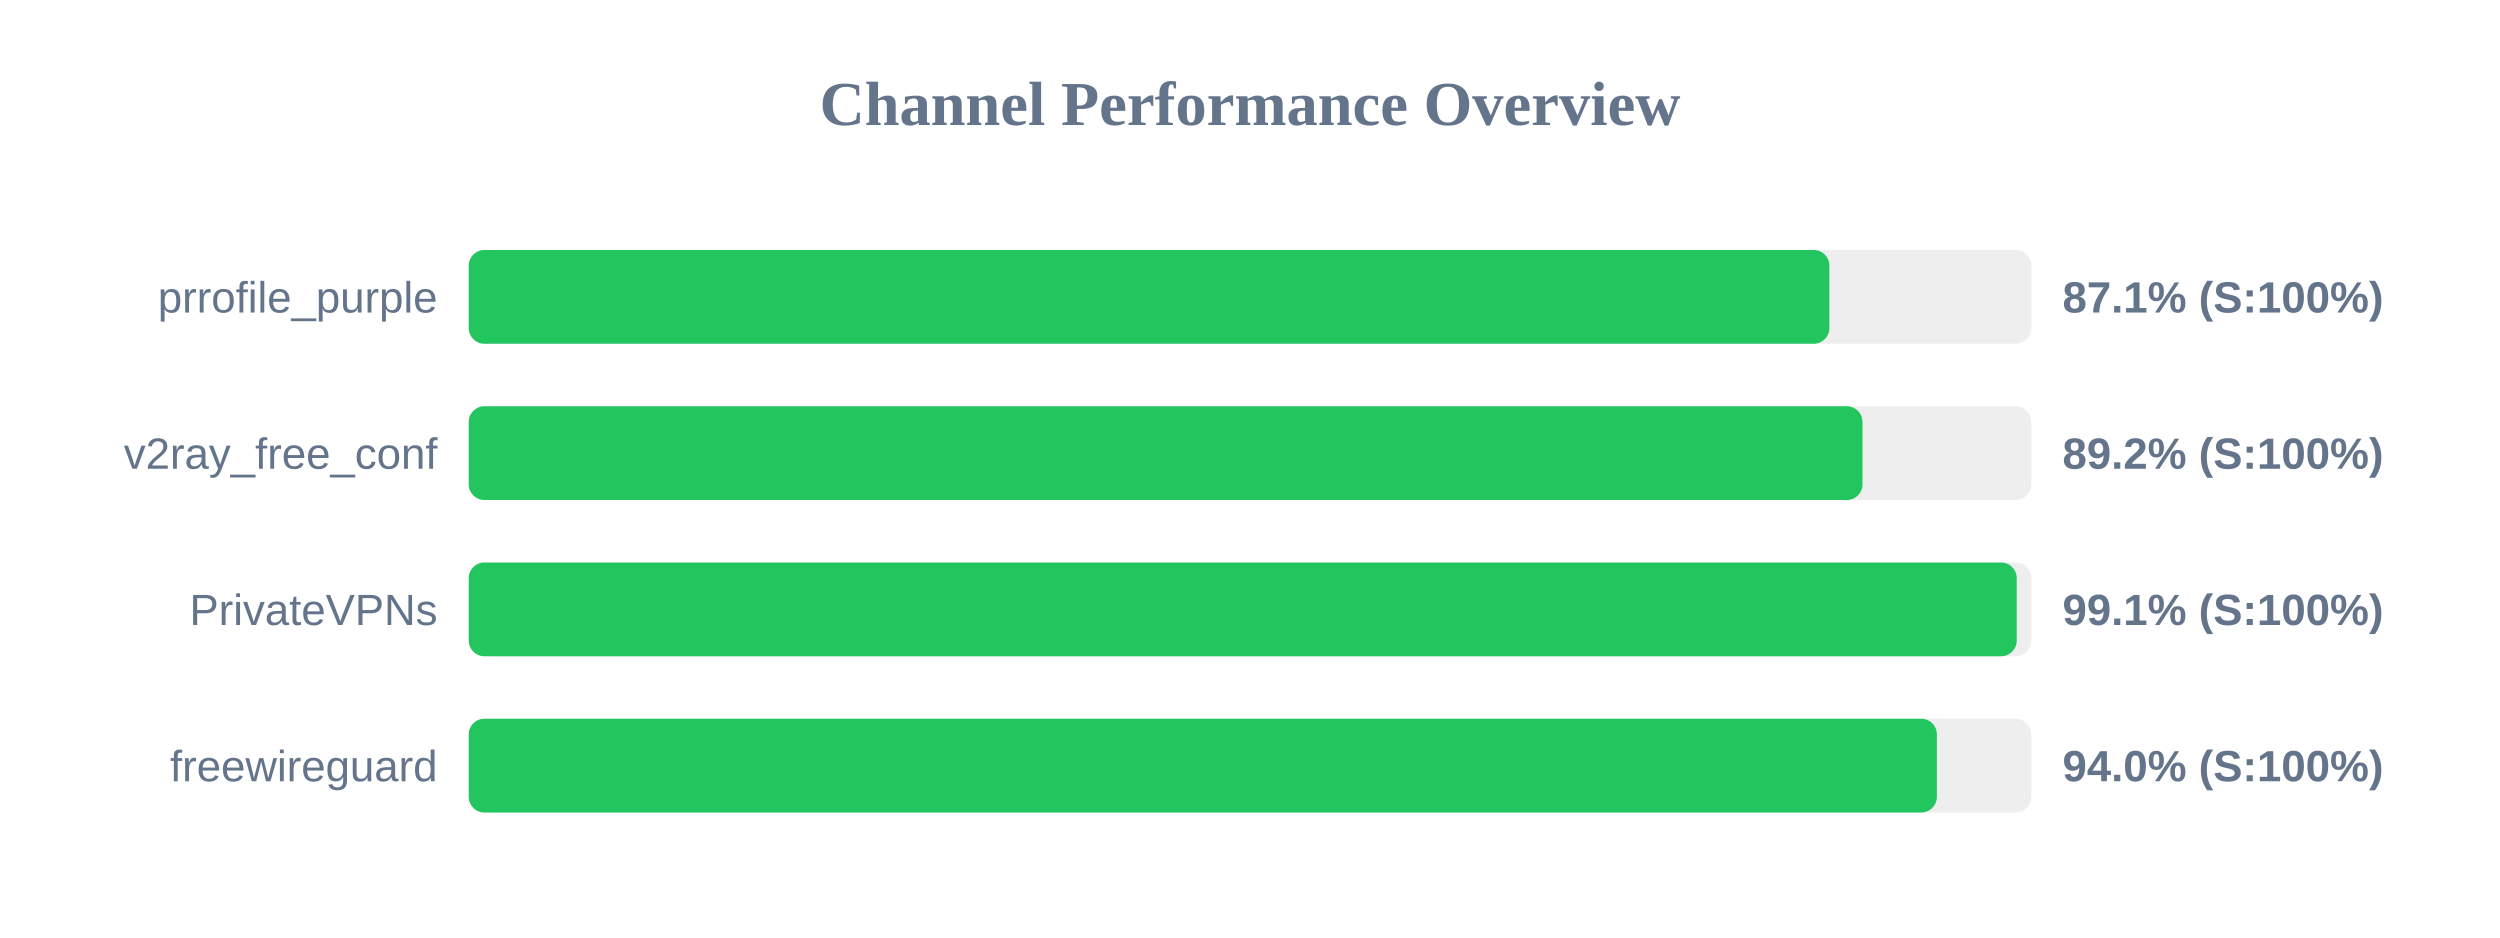
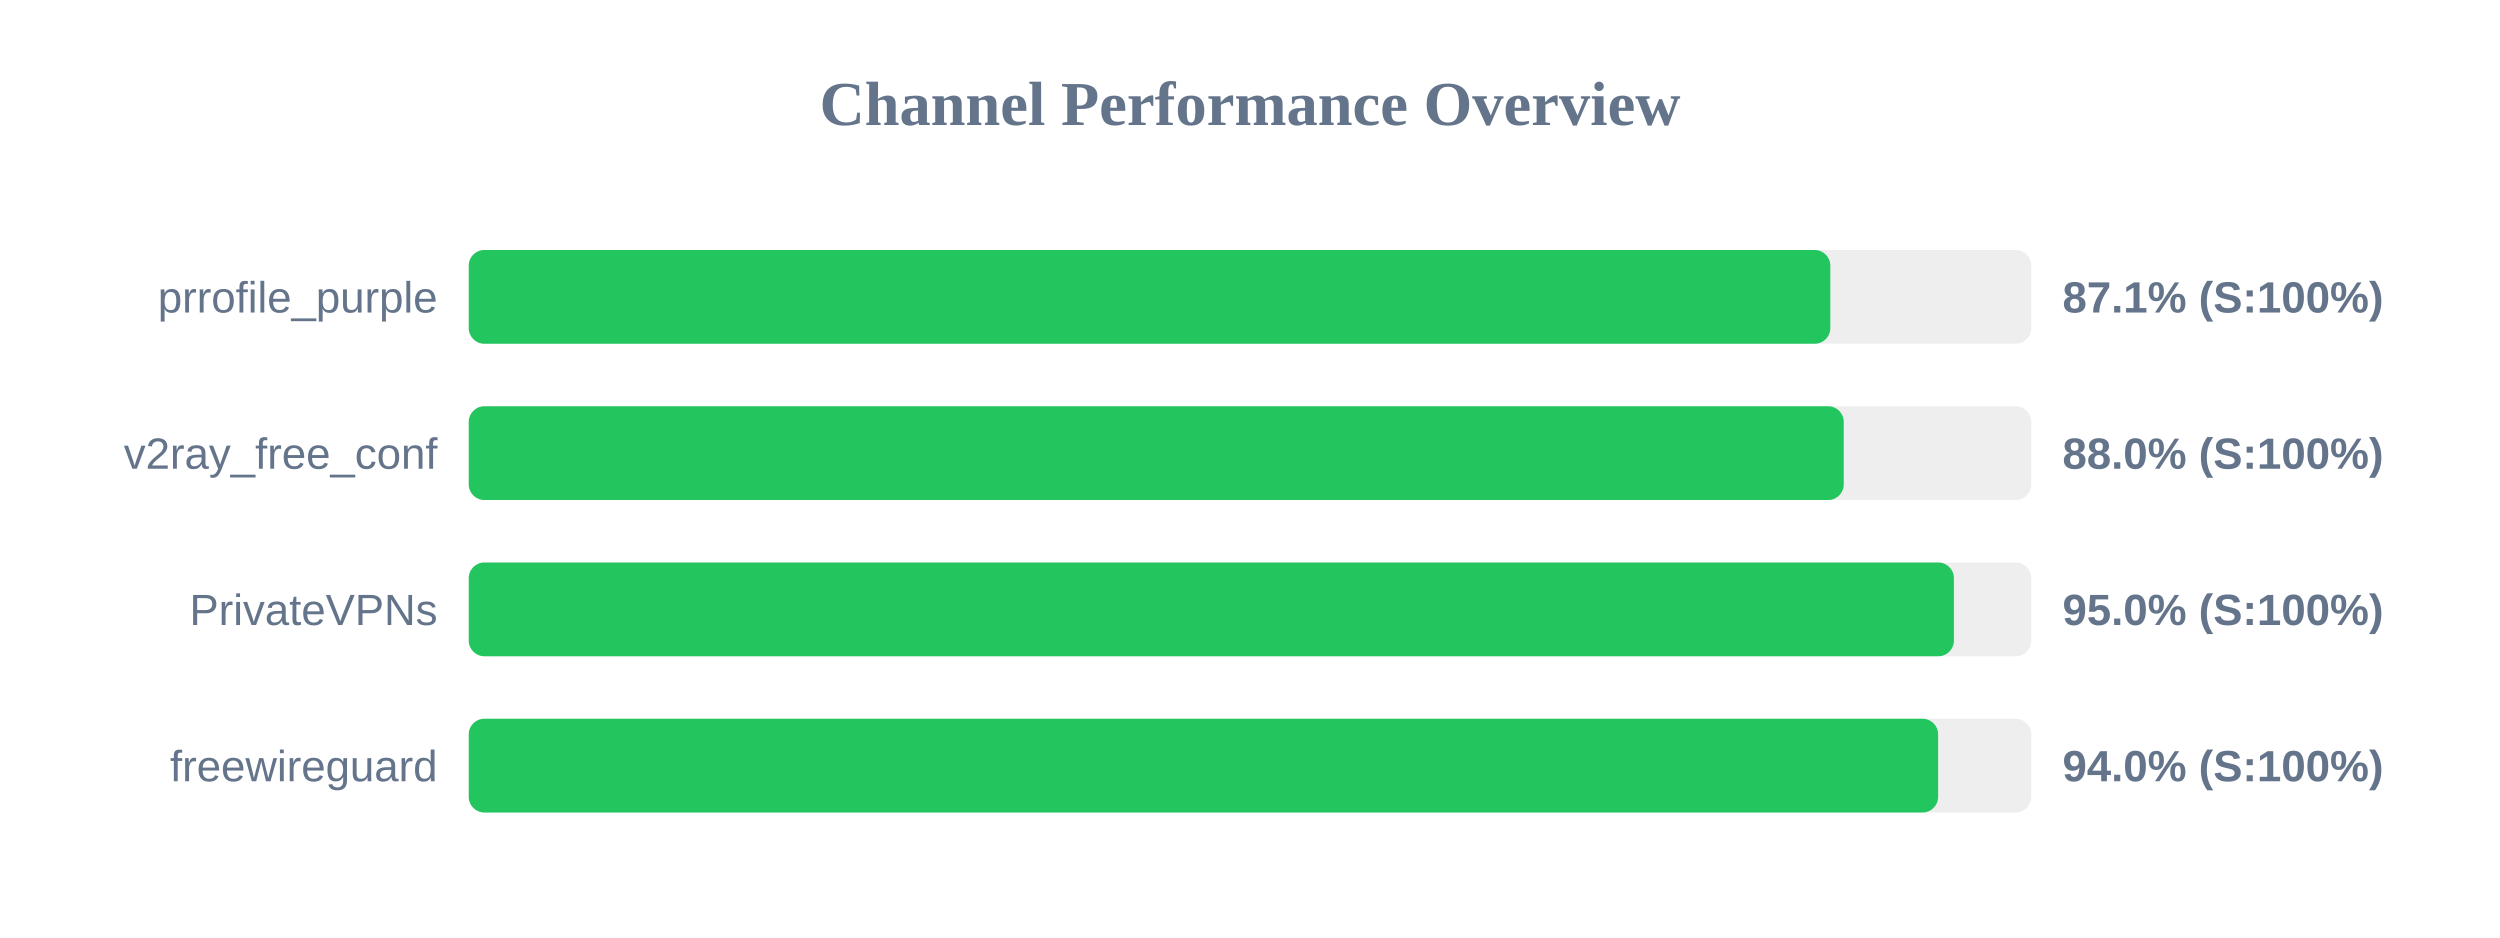
<svg xmlns="http://www.w3.org/2000/svg" width="800" height="300" version="1.1">
  <style>
        .row { font: 14px Arial; fill: #64748b; }
        .score { font: bold 14px Arial; fill: #64748b; }
    </style>
  <text x="400" y="40" text-anchor="middle" font-size="20px" font-weight="bold" fill="#64748b">Channel Performance Overview</text>
  <rect x="150" y="80" width="500" height="30" fill="#eee" rx="5" />
-   <rect x="150" y="80" width="435.4" height="30" fill="#22c55e" rx="5" />
+   <rect x="150" y="80" width="435.7" height="30" fill="#22c55e" rx="5" />
  <text x="140" y="100" text-anchor="end" class="row">prrofile_purple</text>
  <text x="660" y="100" text-anchor="start" class="score">87.1% (S:100%)</text>
  <rect x="150" y="130" width="500" height="30" fill="#eee" rx="5" />
-   <rect x="150" y="130" width="446.0" height="30" fill="#22c55e" rx="5" />
+   <rect x="150" y="130" width="440.0" height="30" fill="#22c55e" rx="5" />
  <text x="140" y="150" text-anchor="end" class="row">v2ray_free_conf</text>
-   <text x="660" y="150" text-anchor="start" class="score">89.2% (S:100%)</text>
+   <text x="660" y="150" text-anchor="start" class="score">88.0% (S:100%)</text>
  <rect x="150" y="180" width="500" height="30" fill="#eee" rx="5" />
-   <rect x="150" y="180" width="495.35" height="30" fill="#22c55e" rx="5" />
+   <rect x="150" y="180" width="475.25" height="30" fill="#22c55e" rx="5" />
  <text x="140" y="200" text-anchor="end" class="row">PrivateVPNs</text>
-   <text x="660" y="200" text-anchor="start" class="score">99.1% (S:100%)</text>
+   <text x="660" y="200" text-anchor="start" class="score">95.0% (S:100%)</text>
  <rect x="150" y="230" width="500" height="30" fill="#eee" rx="5" />
-   <rect x="150" y="230" width="469.8" height="30" fill="#22c55e" rx="5" />
+   <rect x="150" y="230" width="470.2" height="30" fill="#22c55e" rx="5" />
  <text x="140" y="250" text-anchor="end" class="row">freewireguard</text>
  <text x="660" y="250" text-anchor="start" class="score">94.0% (S:100%)</text>
</svg>
